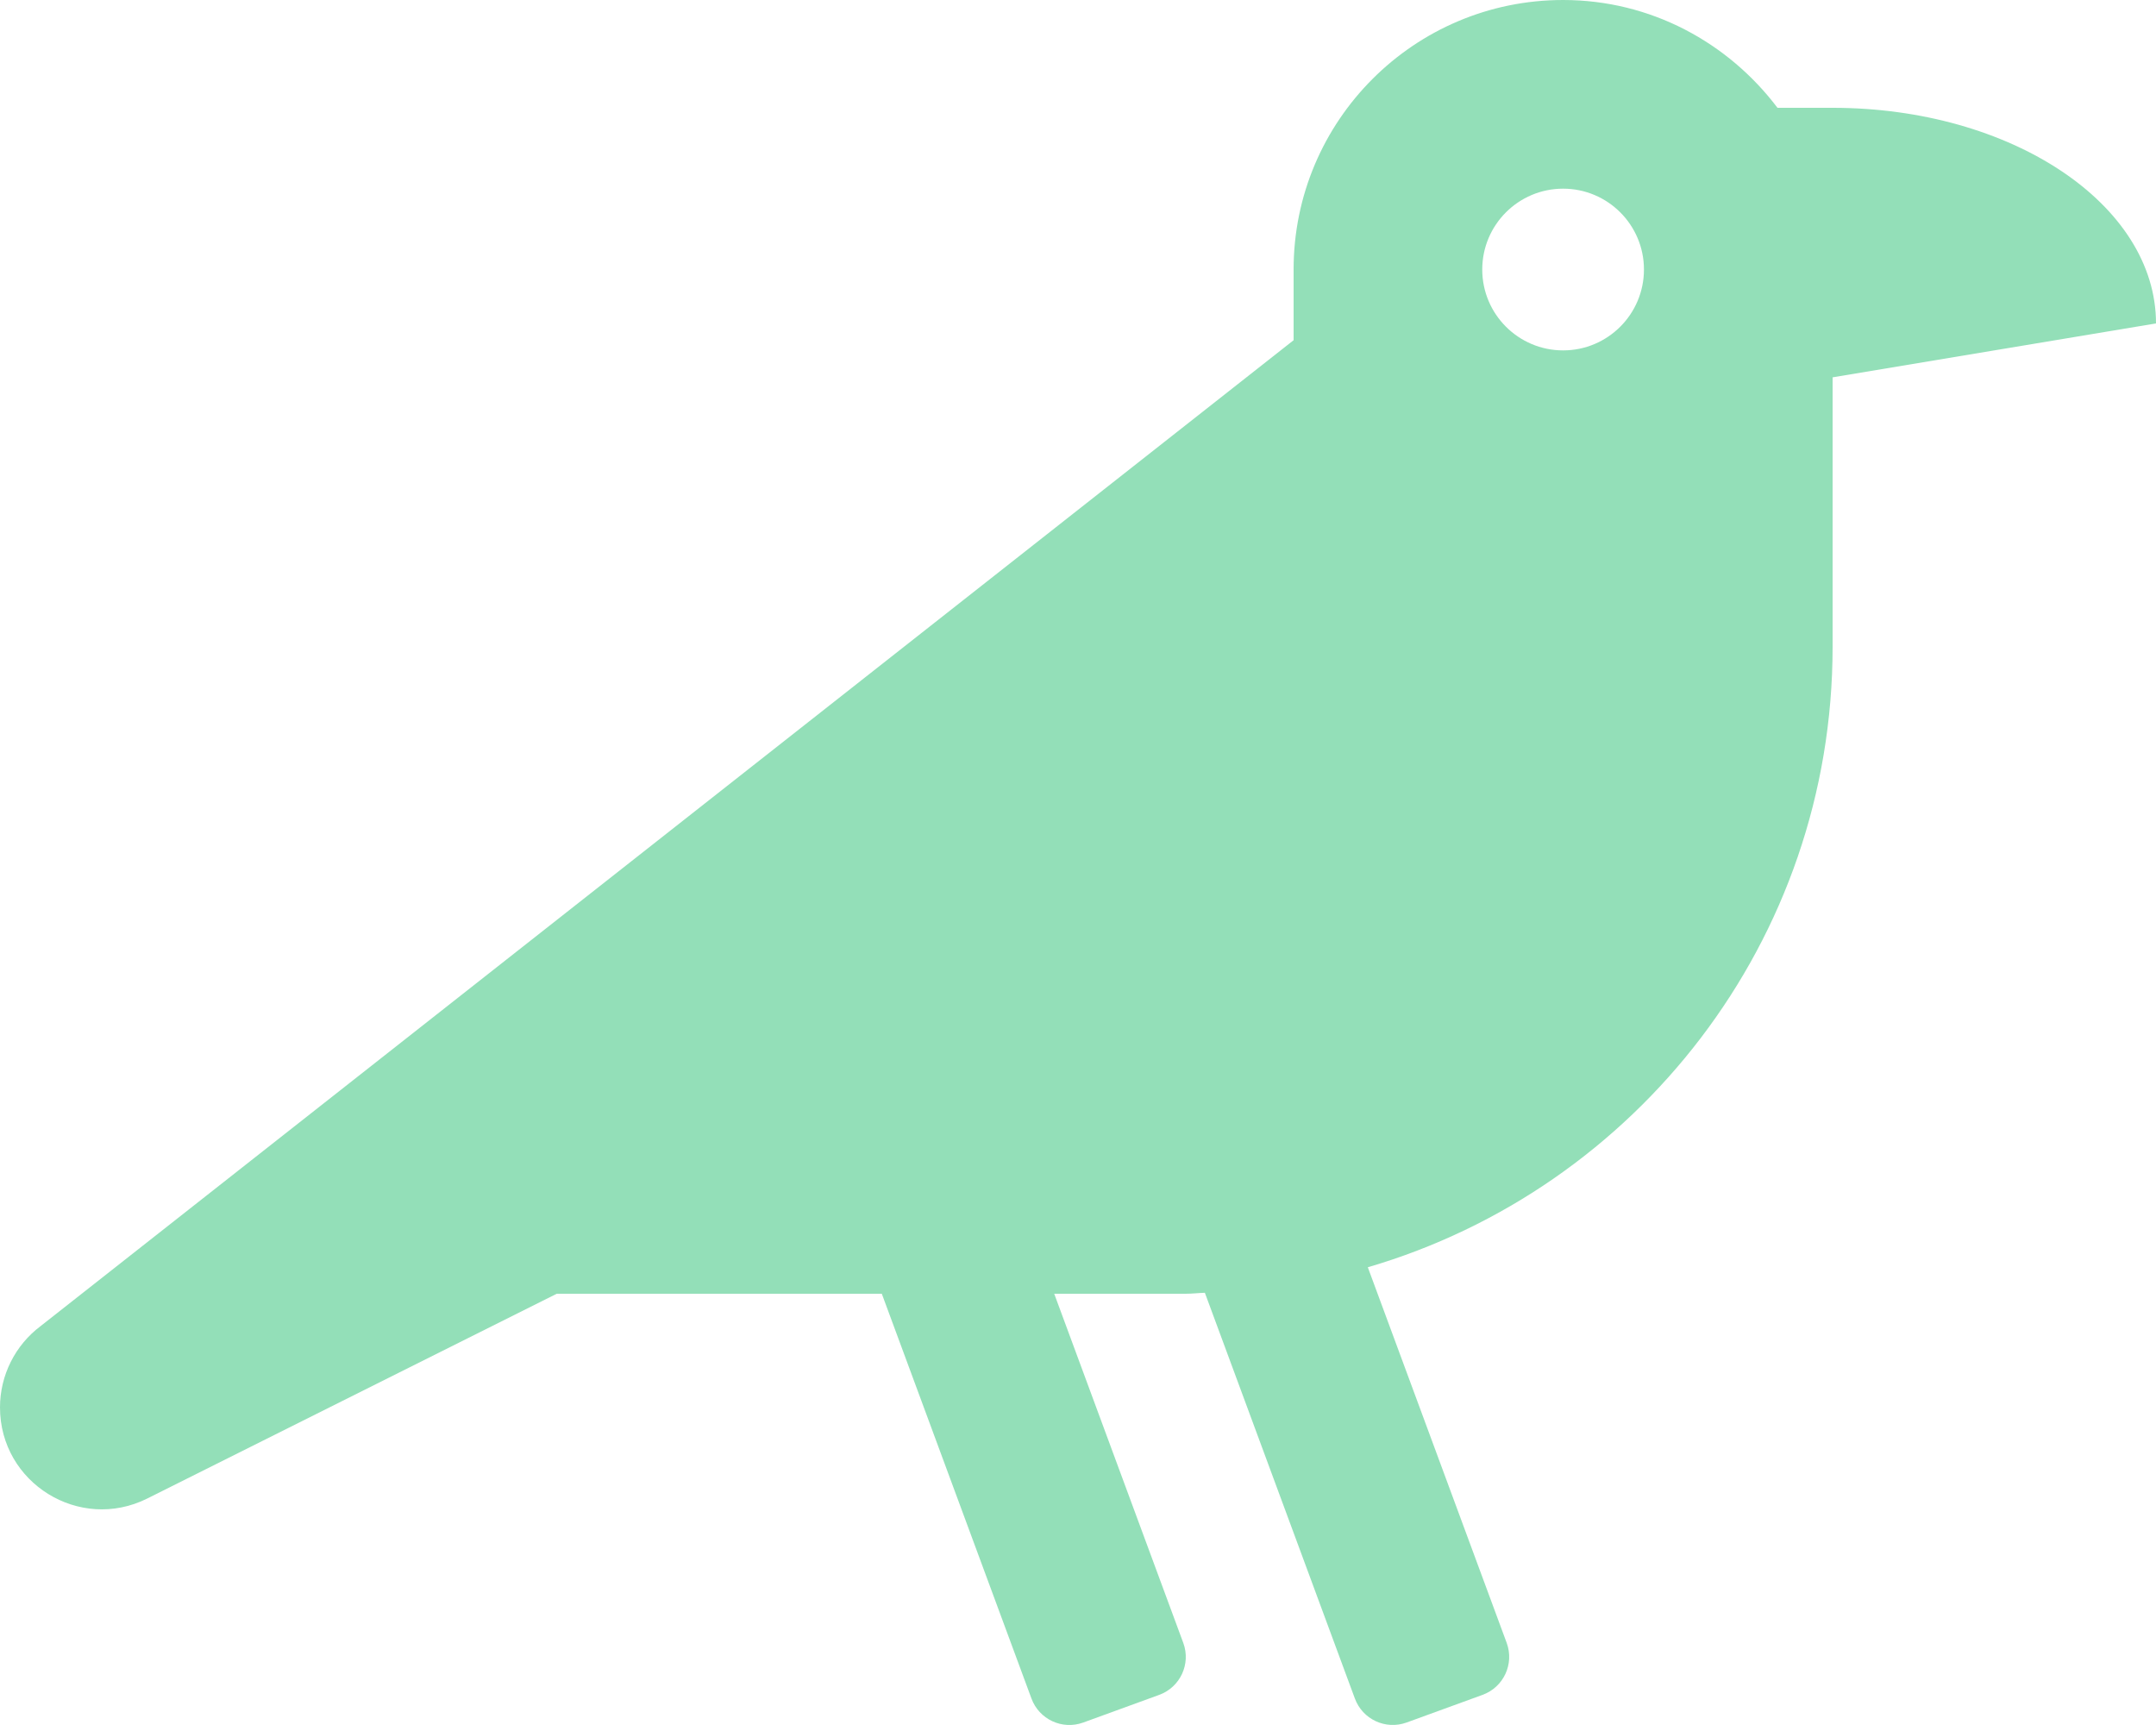
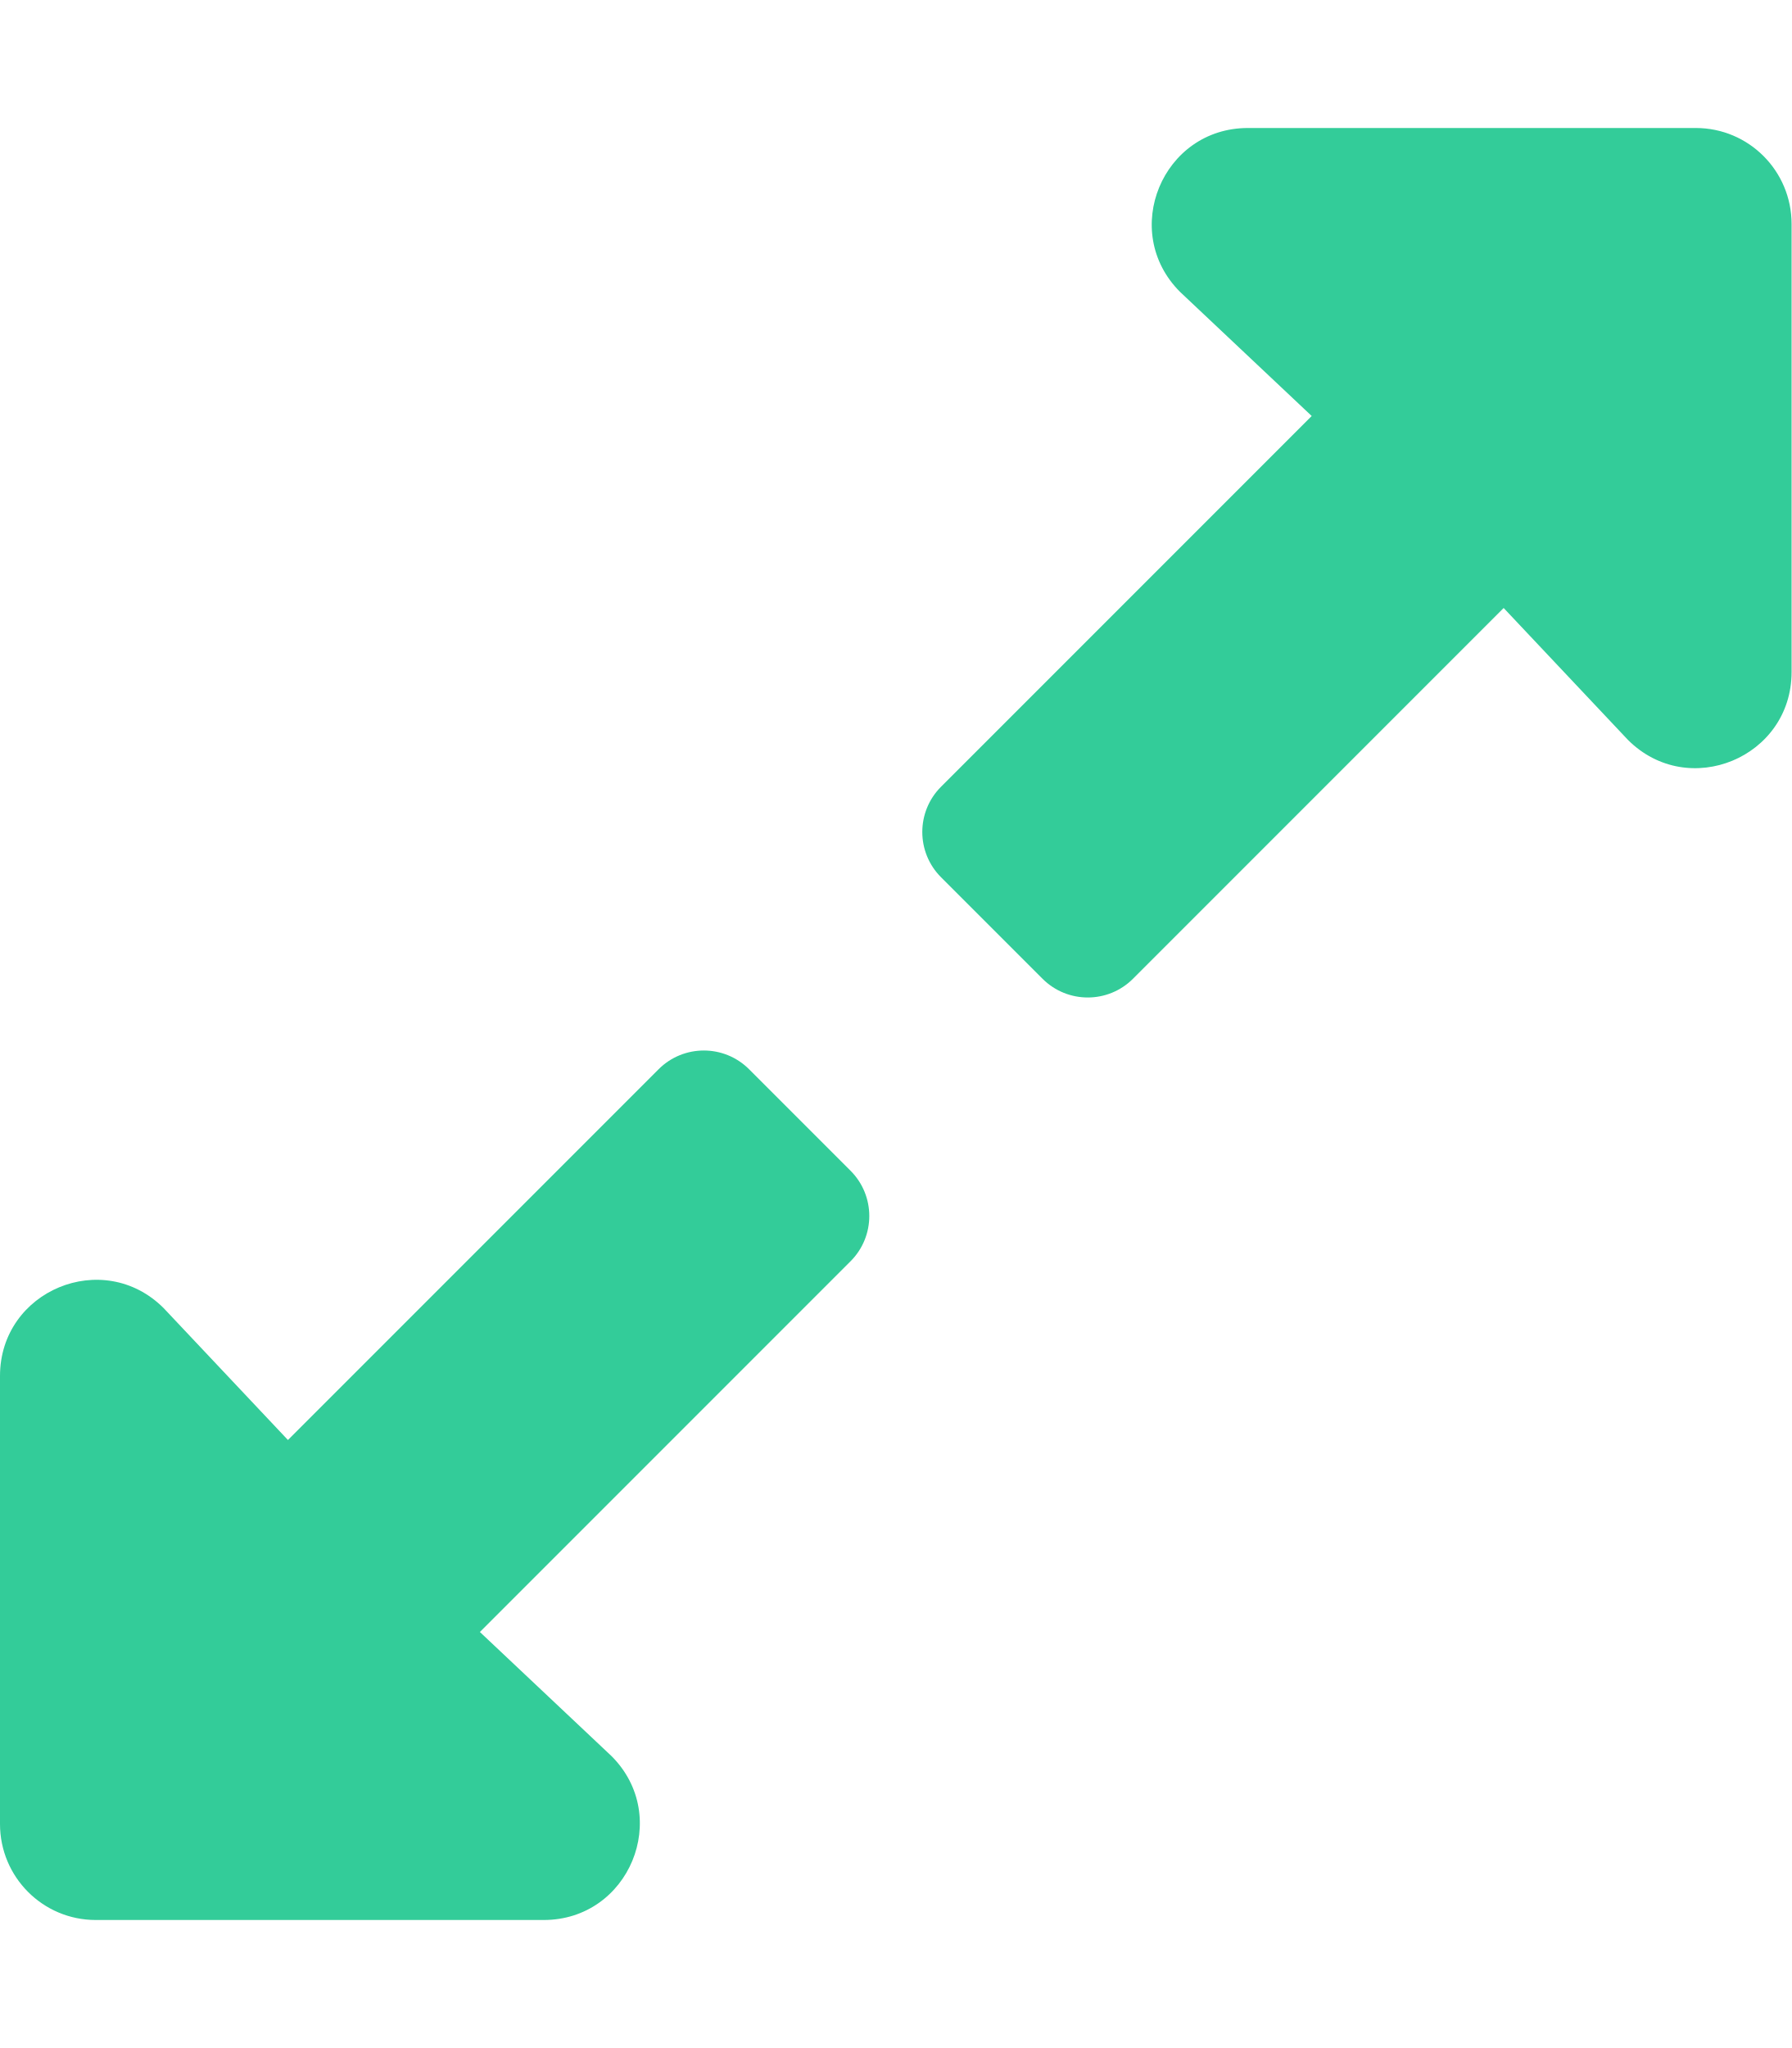
- <svg xmlns="http://www.w3.org/2000/svg" style="fill:#93DFB8;" viewBox="0 0 640 512">
-   <path d="M544 32h-16.36C513.04 12.68 490.09 0 464 0c-44.18 0-80 35.82-80 80v20.98L12.09 393.57A30.216 30.216 0 0 0 0 417.74c0 22.46 23.64 37.07 43.73 27.03L165.27 384h96.49l44.41 120.1c2.27 6.23 9.15 9.44 15.38 7.17l22.55-8.21c6.23-2.27 9.44-9.15 7.17-15.38L312.94 384H352c1.91 0 3.76-.23 5.66-.29l44.51 120.38c2.27 6.23 9.15 9.44 15.38 7.17l22.55-8.21c6.23-2.27 9.44-9.15 7.17-15.38l-41.24-111.53C485.74 352.8 544 279.26 544 192v-80l96-16c0-35.35-42.98-64-96-64zm-80 72c-13.25 0-24-10.75-24-24 0-13.26 10.75-24 24-24s24 10.74 24 24c0 13.25-10.75 24-24 24z" />
+ <svg xmlns="http://www.w3.org/2000/svg" style="fill:#33CC99;" viewBox="0 0 448 512">
+   <path d="M212.686 315.314L120 408l32.922 31.029c15.12 15.12 4.412 40.971-16.97 40.971h-112C10.697 480 0 469.255 0 456V344c0-21.382 25.803-32.09 40.922-16.971L72 360l92.686-92.686c6.248-6.248 16.379-6.248 22.627 0l25.373 25.373c6.249 6.248 6.249 16.378 0 22.627zm22.628-118.628L328 104l-32.922-31.029C279.958 57.851 290.666 32 312.048 32h112C437.303 32 448 42.745 448 56v112c0 21.382-25.803 32.09-40.922 16.971L376 152l-92.686 92.686c-6.248 6.248-16.379 6.248-22.627 0l-25.373-25.373c-6.249-6.248-6.249-16.378 0-22.627z" />
</svg>
